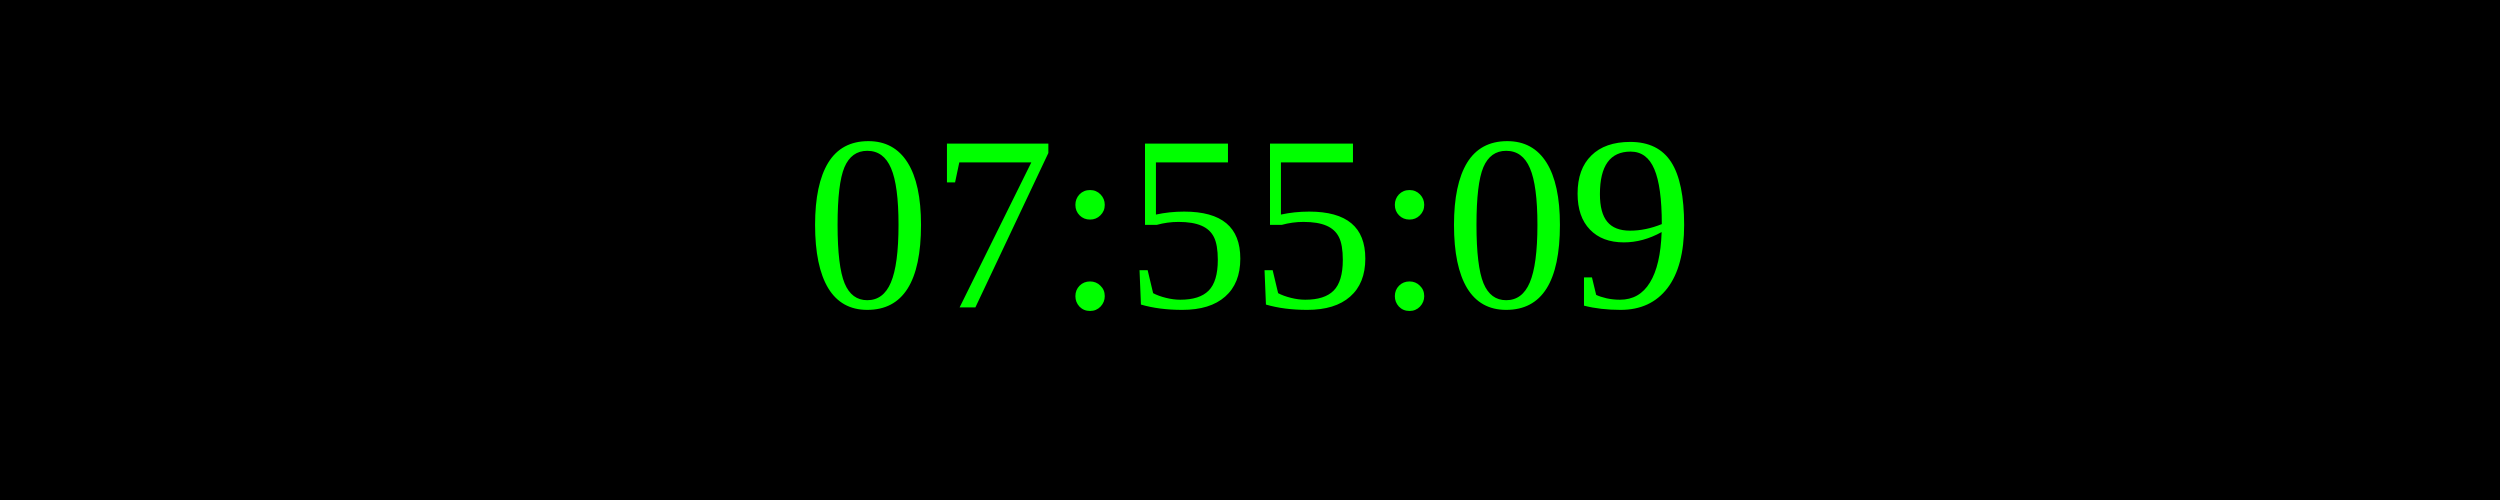
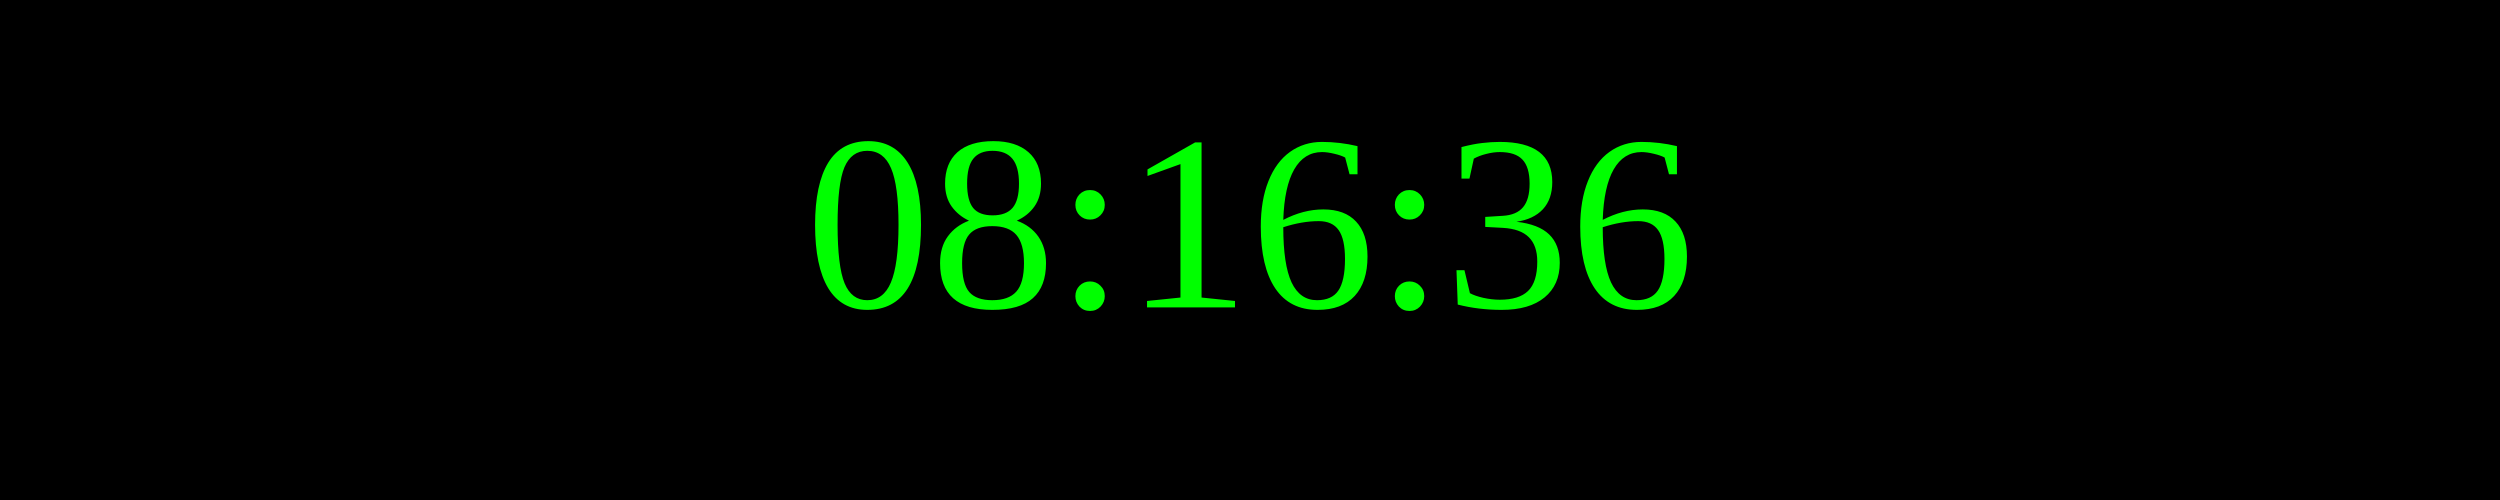
<svg xmlns="http://www.w3.org/2000/svg" width="250" height="50">
  <rect width="100%" height="100%" fill="black" />
  <text x="50%" y="50%" font-size="25" fill="lime" text-anchor="middle" dominant-baseline="middle">
- 07:55:09
+ 08:16:36
</text>
</svg>
